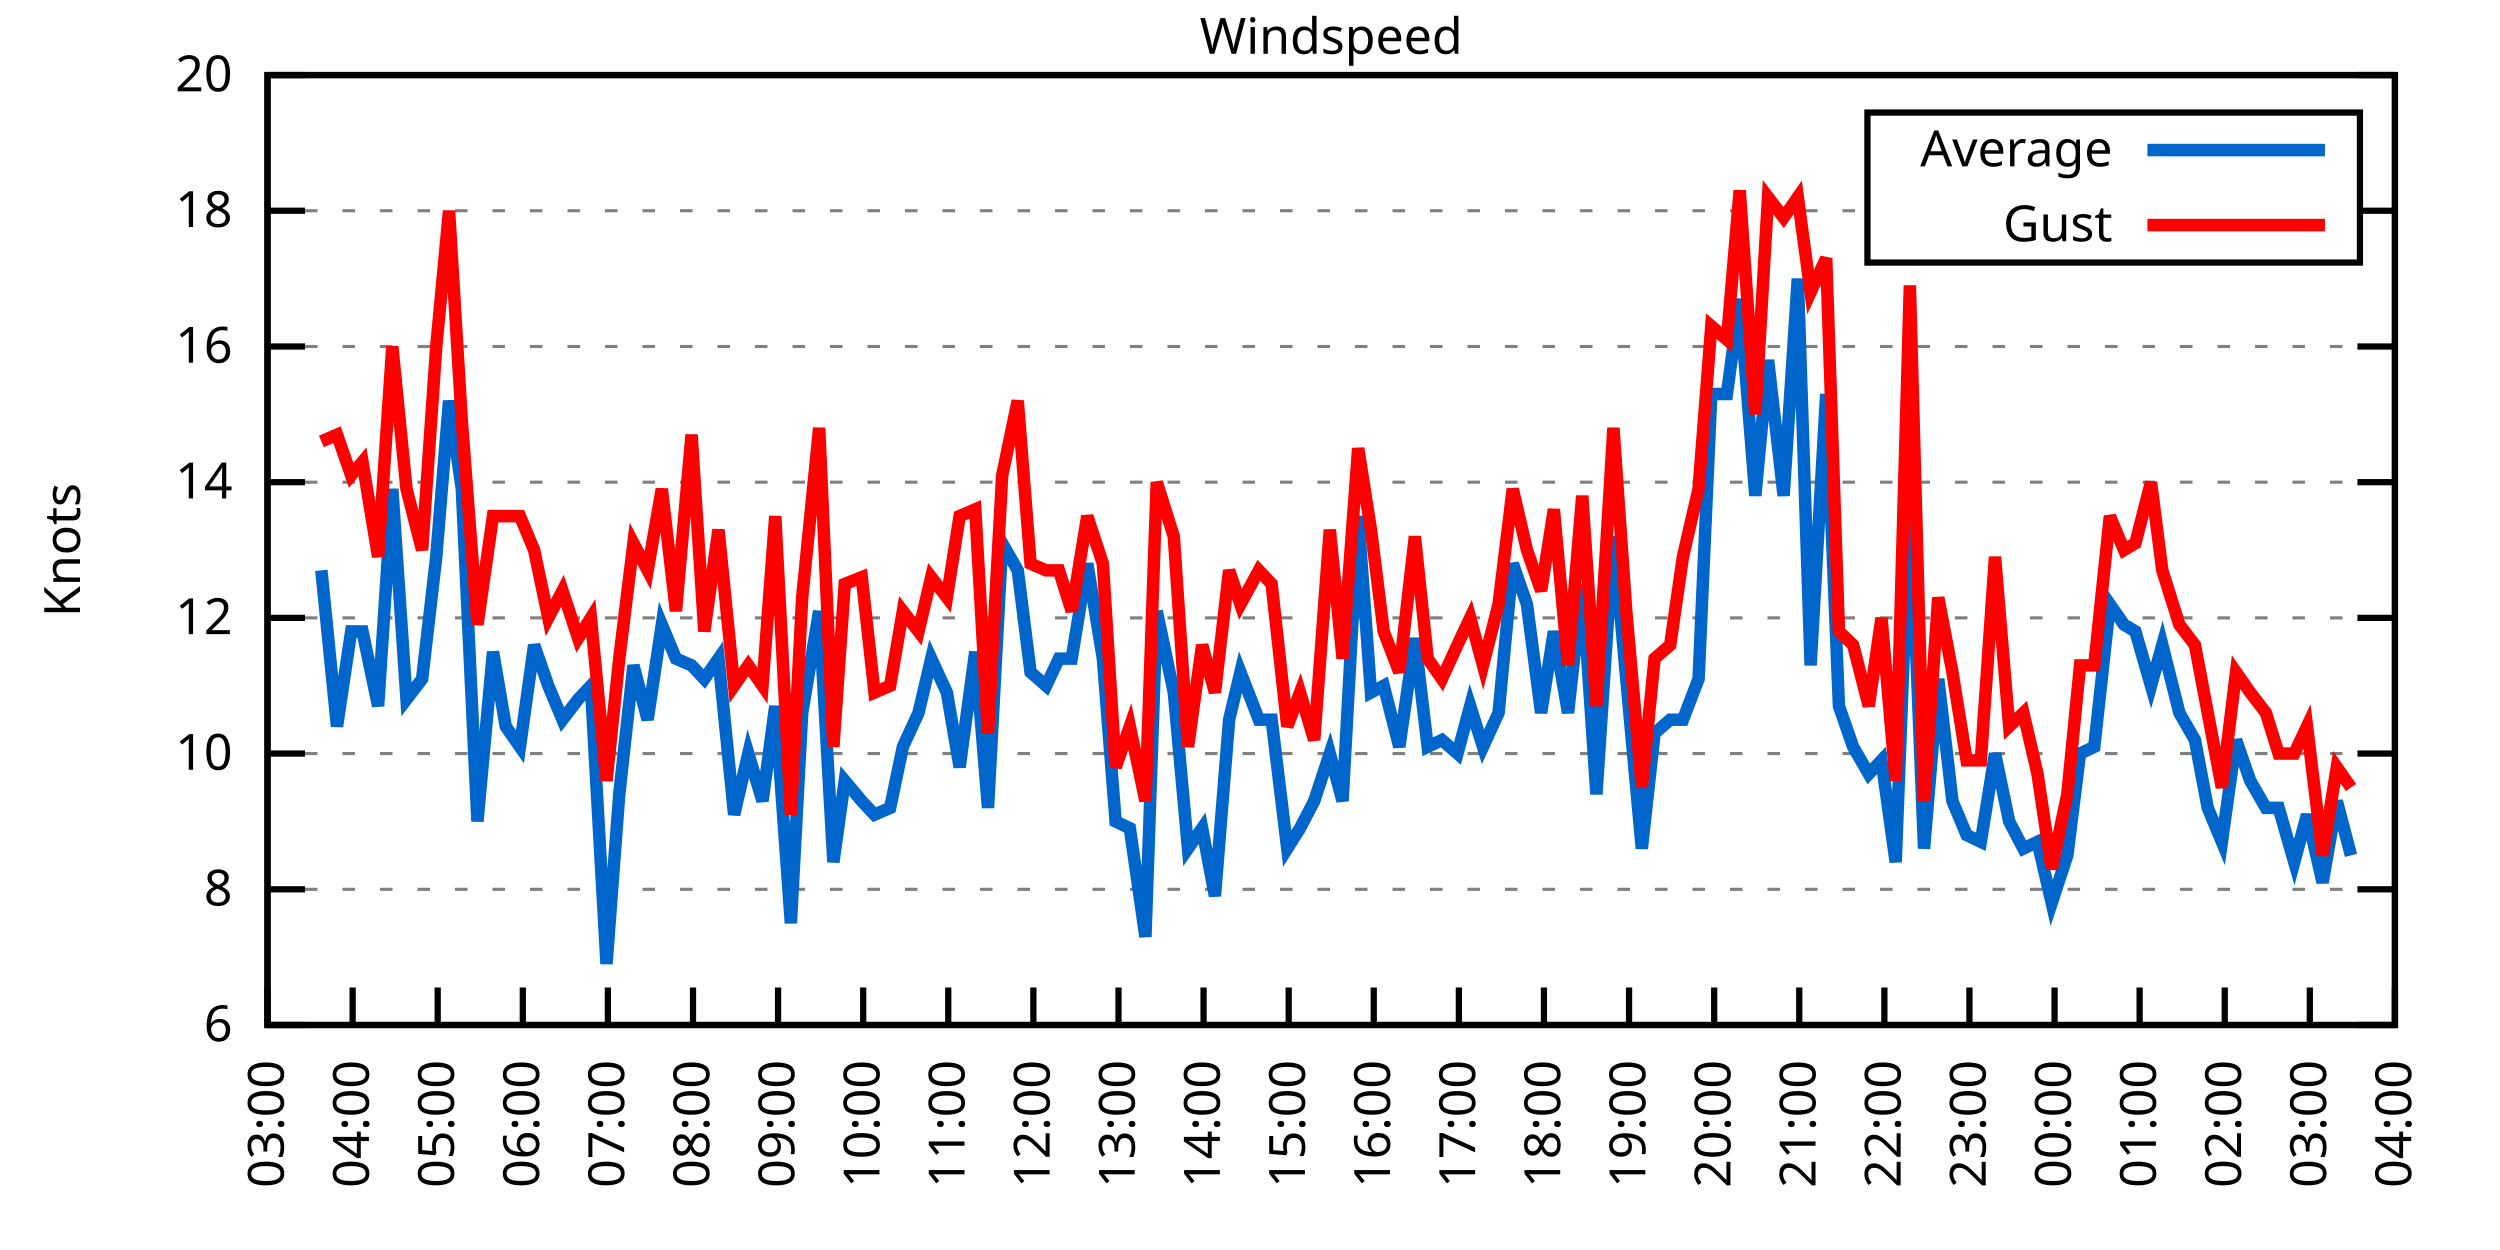
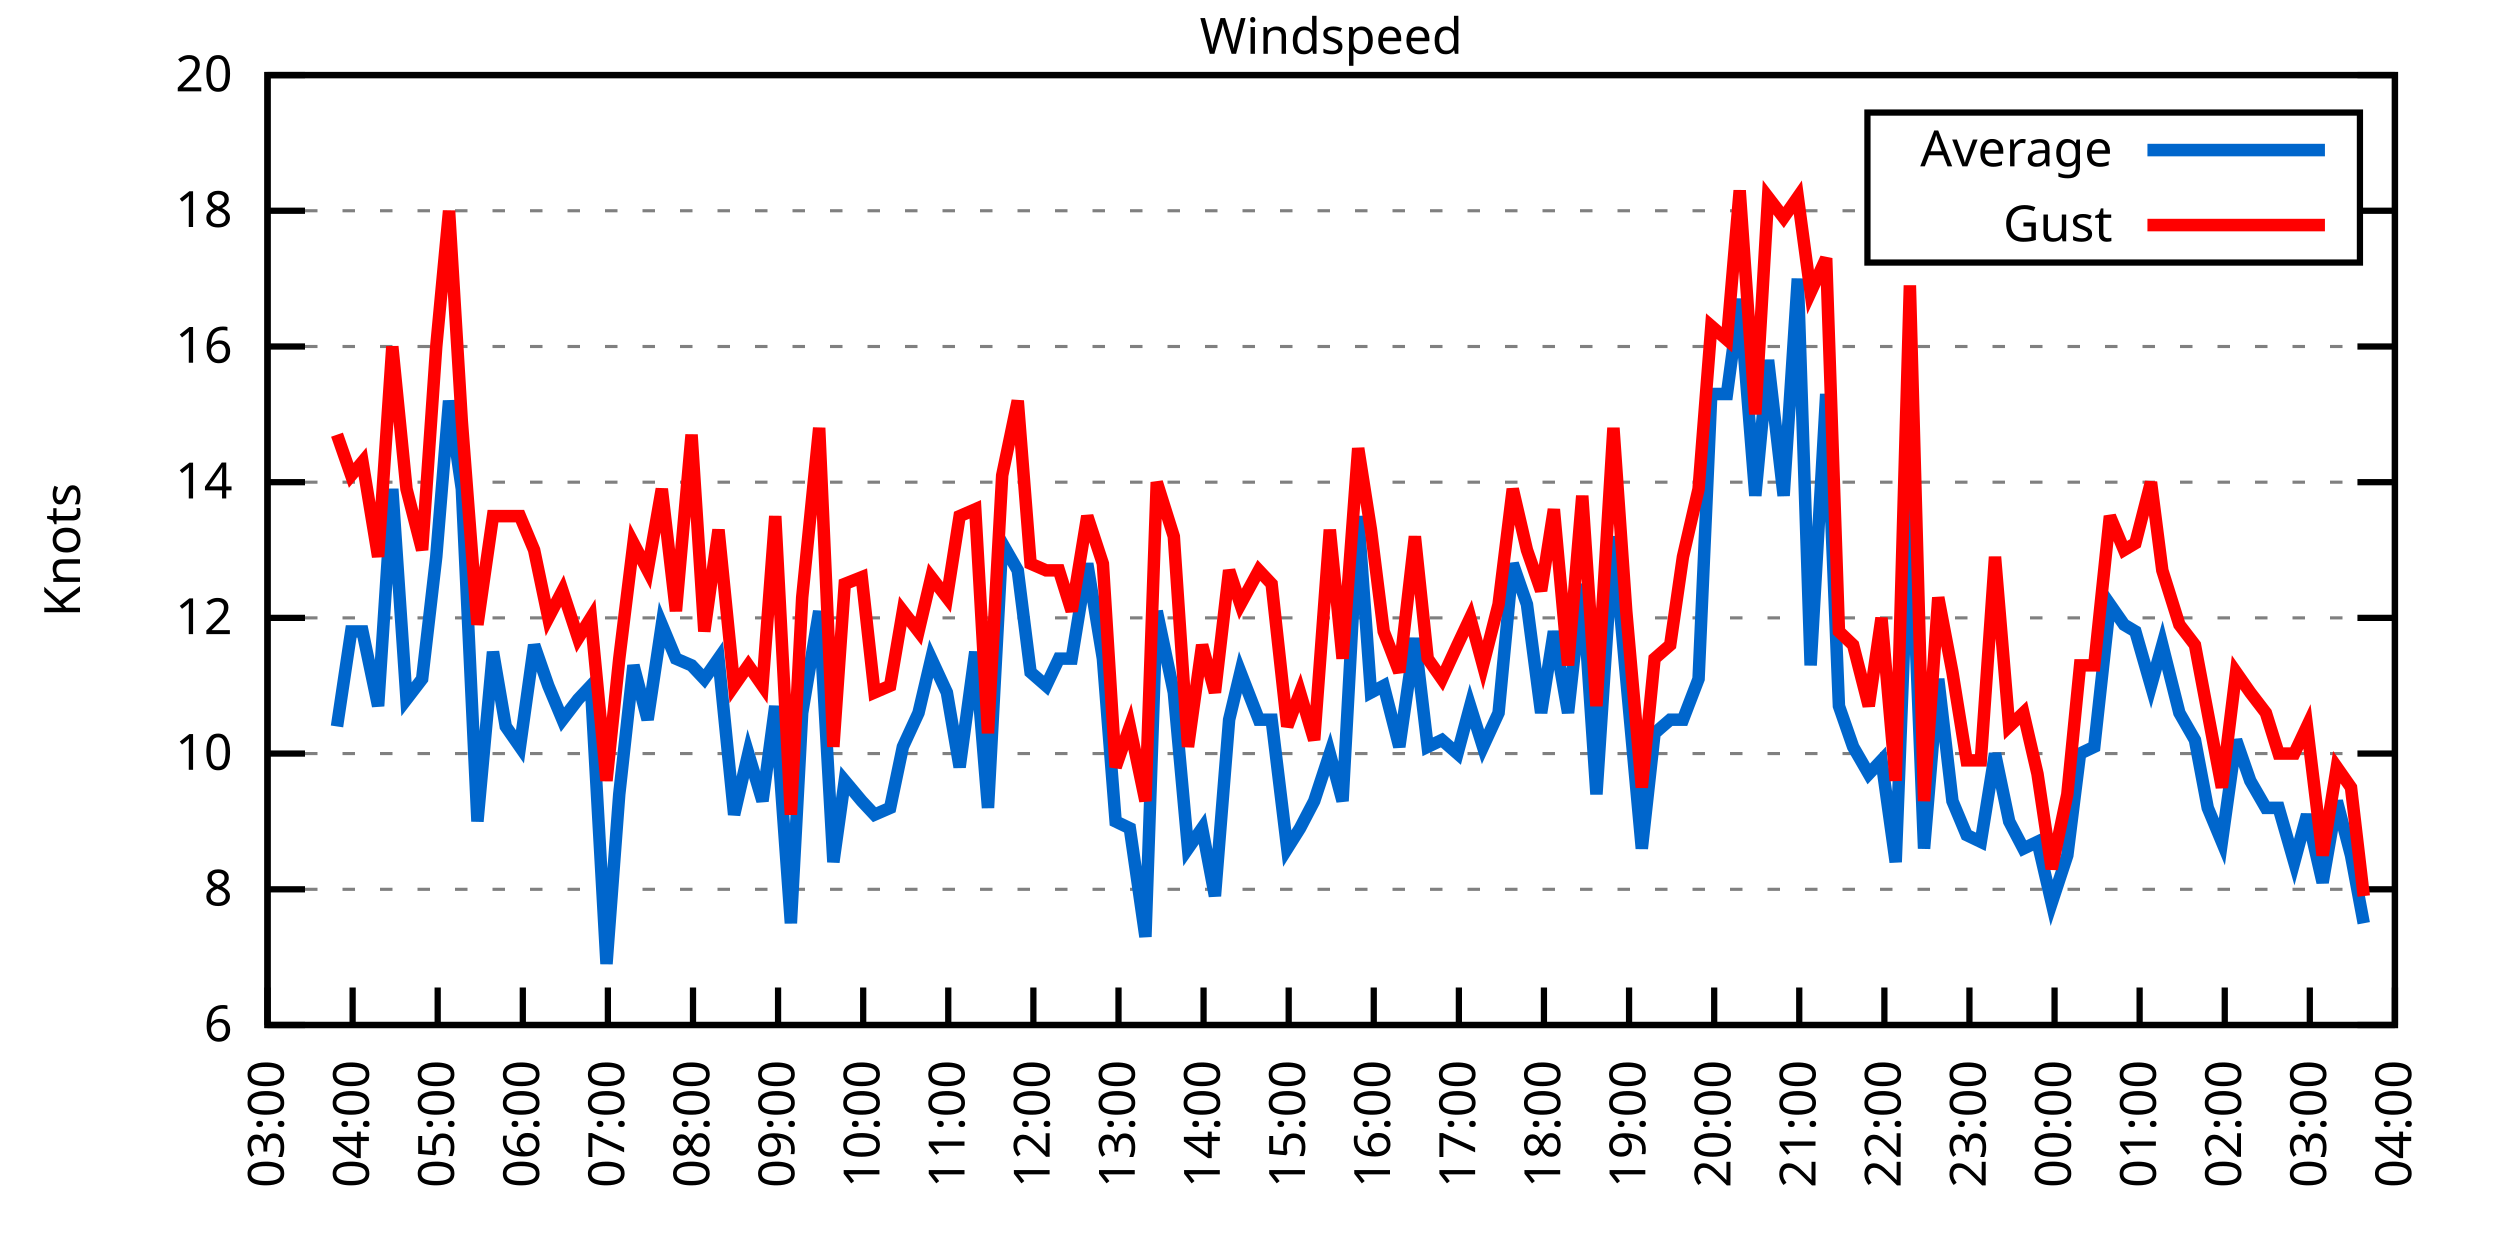
<svg xmlns="http://www.w3.org/2000/svg" xmlns:xlink="http://www.w3.org/1999/xlink" width="400" height="200" viewBox="0 0 400 200">
  <g id="gnuplot_canvas">
    <rect x="0" y="0" width="400" height="200" fill="none" />
    <defs>
      <circle id="gpDot" r="0.5" stroke-width="0.5" stroke="currentColor" />
      <path id="gpPt0" stroke-width="0.333" stroke="currentColor" d="M-1,0 h2 M0,-1 v2" />
      <path id="gpPt1" stroke-width="0.333" stroke="currentColor" d="M-1,-1 L1,1 M1,-1 L-1,1" />
      <path id="gpPt2" stroke-width="0.333" stroke="currentColor" d="M-1,0 L1,0 M0,-1 L0,1 M-1,-1 L1,1 M-1,1 L1,-1" />
      <rect id="gpPt3" stroke-width="0.333" stroke="currentColor" x="-1" y="-1" width="2" height="2" />
      <rect id="gpPt4" stroke-width="0.333" stroke="currentColor" fill="currentColor" x="-1" y="-1" width="2" height="2" />
      <circle id="gpPt5" stroke-width="0.333" stroke="currentColor" cx="0" cy="0" r="1" />
      <use xlink:href="#gpPt5" id="gpPt6" fill="currentColor" stroke="none" />
      <path id="gpPt7" stroke-width="0.333" stroke="currentColor" d="M0,-1.33 L-1.33,0.67 L1.33,0.67 z" />
      <use xlink:href="#gpPt7" id="gpPt8" fill="currentColor" stroke="none" />
      <use xlink:href="#gpPt7" id="gpPt9" stroke="currentColor" transform="rotate(180)" />
      <use xlink:href="#gpPt9" id="gpPt10" fill="currentColor" stroke="none" />
      <use xlink:href="#gpPt3" id="gpPt11" stroke="currentColor" transform="rotate(45)" />
      <use xlink:href="#gpPt11" id="gpPt12" fill="currentColor" stroke="none" />
      <path id="gpPt13" stroke-width="0.333" stroke="currentColor" d="M0,1.330 L1.265,0.411 L0.782,-1.067 L-0.782,-1.076 L-1.265,0.411 z" />
      <use xlink:href="#gpPt13" id="gpPt14" fill="currentColor" stroke="none" />
      <filter id="textbox" filterUnits="objectBoundingBox" x="0" y="0" height="1" width="1">
        <feFlood flood-color="white" flood-opacity="1" result="bgnd" />
        <feComposite in="SourceGraphic" in2="bgnd" operator="atop" />
      </filter>
      <filter id="greybox" filterUnits="objectBoundingBox" x="0" y="0" height="1" width="1">
        <feFlood flood-color="lightgrey" flood-opacity="1" result="grey" />
        <feComposite in="SourceGraphic" in2="grey" operator="atop" />
      </filter>
    </defs>
    <g fill="none" color="white" stroke="currentColor" stroke-width="1.00" stroke-linecap="butt" stroke-linejoin="miter">
</g>
    <g fill="none" color="black" stroke="currentColor" stroke-width="1.00" stroke-linecap="butt" stroke-linejoin="miter">
      <g stroke="none" shape-rendering="crispEdges">
        <polygon fill="rgb(255, 255, 255)" points="42.80,164.00 383.18,164.00 383.18,12.02 42.80,12.02 " />
      </g>
    </g>
    <g fill="none" color="black" stroke="currentColor" stroke-width="1.00" stroke-linecap="butt" stroke-linejoin="miter">
</g>
    <g fill="none" color="black" stroke="black" stroke-width="0.50" stroke-linecap="butt" stroke-linejoin="miter">
</g>
    <g fill="none" color="gray" stroke="currentColor" stroke-width="0.50" stroke-linecap="butt" stroke-linejoin="miter">
      <path stroke="gray" stroke-dasharray="2,4" class="gridline" d="M42.80,164.00 L383.19,164.00  " />
    </g>
    <g fill="none" color="gray" stroke="gray" stroke-width="1.00" stroke-linecap="butt" stroke-linejoin="miter">
</g>
    <g fill="none" color="black" stroke="currentColor" stroke-width="1.00" stroke-linecap="butt" stroke-linejoin="miter">
      <path stroke="black" d="M42.80,164.00 L48.80,164.00 M383.19,164.00 L377.19,164.00  " />
      <g transform="translate(37.20,166.60)" stroke="none" fill="black" font-family="Sans" font-size="8.00" text-anchor="end">
        <text>
          <tspan font-family="Sans"> 6</tspan>
        </text>
      </g>
    </g>
    <g fill="none" color="black" stroke="currentColor" stroke-width="1.00" stroke-linecap="butt" stroke-linejoin="miter">
</g>
    <g fill="none" color="black" stroke="black" stroke-width="0.50" stroke-linecap="butt" stroke-linejoin="miter">
</g>
    <g fill="none" color="gray" stroke="currentColor" stroke-width="0.50" stroke-linecap="butt" stroke-linejoin="miter">
      <path stroke="gray" stroke-dasharray="2,4" class="gridline" d="M42.80,142.29 L383.19,142.29  " />
    </g>
    <g fill="none" color="gray" stroke="gray" stroke-width="1.00" stroke-linecap="butt" stroke-linejoin="miter">
</g>
    <g fill="none" color="black" stroke="currentColor" stroke-width="1.00" stroke-linecap="butt" stroke-linejoin="miter">
      <path stroke="black" d="M42.80,142.29 L48.80,142.29 M383.19,142.29 L377.19,142.29  " />
      <g transform="translate(37.20,144.89)" stroke="none" fill="black" font-family="Sans" font-size="8.00" text-anchor="end">
        <text>
          <tspan font-family="Sans"> 8</tspan>
        </text>
      </g>
    </g>
    <g fill="none" color="black" stroke="currentColor" stroke-width="1.00" stroke-linecap="butt" stroke-linejoin="miter">
</g>
    <g fill="none" color="black" stroke="black" stroke-width="0.50" stroke-linecap="butt" stroke-linejoin="miter">
</g>
    <g fill="none" color="gray" stroke="currentColor" stroke-width="0.50" stroke-linecap="butt" stroke-linejoin="miter">
      <path stroke="gray" stroke-dasharray="2,4" class="gridline" d="M42.80,120.57 L383.19,120.57  " />
    </g>
    <g fill="none" color="gray" stroke="gray" stroke-width="1.00" stroke-linecap="butt" stroke-linejoin="miter">
</g>
    <g fill="none" color="black" stroke="currentColor" stroke-width="1.00" stroke-linecap="butt" stroke-linejoin="miter">
      <path stroke="black" d="M42.80,120.57 L48.80,120.57 M383.19,120.57 L377.19,120.57  " />
      <g transform="translate(37.20,123.17)" stroke="none" fill="black" font-family="Sans" font-size="8.00" text-anchor="end">
        <text>
          <tspan font-family="Sans"> 10</tspan>
        </text>
      </g>
    </g>
    <g fill="none" color="black" stroke="currentColor" stroke-width="1.00" stroke-linecap="butt" stroke-linejoin="miter">
</g>
    <g fill="none" color="black" stroke="black" stroke-width="0.50" stroke-linecap="butt" stroke-linejoin="miter">
</g>
    <g fill="none" color="gray" stroke="currentColor" stroke-width="0.50" stroke-linecap="butt" stroke-linejoin="miter">
      <path stroke="gray" stroke-dasharray="2,4" class="gridline" d="M42.80,98.86 L383.19,98.86  " />
    </g>
    <g fill="none" color="gray" stroke="gray" stroke-width="1.00" stroke-linecap="butt" stroke-linejoin="miter">
</g>
    <g fill="none" color="black" stroke="currentColor" stroke-width="1.00" stroke-linecap="butt" stroke-linejoin="miter">
      <path stroke="black" d="M42.80,98.86 L48.80,98.86 M383.19,98.86 L377.19,98.86  " />
      <g transform="translate(37.20,101.46)" stroke="none" fill="black" font-family="Sans" font-size="8.00" text-anchor="end">
        <text>
          <tspan font-family="Sans"> 12</tspan>
        </text>
      </g>
    </g>
    <g fill="none" color="black" stroke="currentColor" stroke-width="1.00" stroke-linecap="butt" stroke-linejoin="miter">
</g>
    <g fill="none" color="black" stroke="black" stroke-width="0.50" stroke-linecap="butt" stroke-linejoin="miter">
</g>
    <g fill="none" color="gray" stroke="currentColor" stroke-width="0.50" stroke-linecap="butt" stroke-linejoin="miter">
      <path stroke="gray" stroke-dasharray="2,4" class="gridline" d="M42.80,77.15 L383.19,77.15  " />
    </g>
    <g fill="none" color="gray" stroke="gray" stroke-width="1.00" stroke-linecap="butt" stroke-linejoin="miter">
</g>
    <g fill="none" color="black" stroke="currentColor" stroke-width="1.00" stroke-linecap="butt" stroke-linejoin="miter">
      <path stroke="black" d="M42.80,77.15 L48.80,77.15 M383.19,77.15 L377.19,77.15  " />
      <g transform="translate(37.20,79.75)" stroke="none" fill="black" font-family="Sans" font-size="8.00" text-anchor="end">
        <text>
          <tspan font-family="Sans"> 14</tspan>
        </text>
      </g>
    </g>
    <g fill="none" color="black" stroke="currentColor" stroke-width="1.00" stroke-linecap="butt" stroke-linejoin="miter">
</g>
    <g fill="none" color="black" stroke="black" stroke-width="0.50" stroke-linecap="butt" stroke-linejoin="miter">
</g>
    <g fill="none" color="gray" stroke="currentColor" stroke-width="0.50" stroke-linecap="butt" stroke-linejoin="miter">
      <path stroke="gray" stroke-dasharray="2,4" class="gridline" d="M42.80,55.44 L383.19,55.44  " />
    </g>
    <g fill="none" color="gray" stroke="gray" stroke-width="1.00" stroke-linecap="butt" stroke-linejoin="miter">
</g>
    <g fill="none" color="black" stroke="currentColor" stroke-width="1.00" stroke-linecap="butt" stroke-linejoin="miter">
      <path stroke="black" d="M42.80,55.44 L48.80,55.44 M383.19,55.44 L377.19,55.44  " />
      <g transform="translate(37.20,58.04)" stroke="none" fill="black" font-family="Sans" font-size="8.00" text-anchor="end">
        <text>
          <tspan font-family="Sans"> 16</tspan>
        </text>
      </g>
    </g>
    <g fill="none" color="black" stroke="currentColor" stroke-width="1.00" stroke-linecap="butt" stroke-linejoin="miter">
</g>
    <g fill="none" color="black" stroke="black" stroke-width="0.50" stroke-linecap="butt" stroke-linejoin="miter">
</g>
    <g fill="none" color="gray" stroke="currentColor" stroke-width="0.50" stroke-linecap="butt" stroke-linejoin="miter">
      <path stroke="gray" stroke-dasharray="2,4" class="gridline" d="M42.80,33.72 L298.79,33.72 M377.59,33.72 L383.19,33.72  " />
    </g>
    <g fill="none" color="gray" stroke="gray" stroke-width="1.00" stroke-linecap="butt" stroke-linejoin="miter">
</g>
    <g fill="none" color="black" stroke="currentColor" stroke-width="1.00" stroke-linecap="butt" stroke-linejoin="miter">
      <path stroke="black" d="M42.80,33.72 L48.80,33.72 M383.19,33.72 L377.19,33.72  " />
      <g transform="translate(37.20,36.32)" stroke="none" fill="black" font-family="Sans" font-size="8.00" text-anchor="end">
        <text>
          <tspan font-family="Sans"> 18</tspan>
        </text>
      </g>
    </g>
    <g fill="none" color="black" stroke="currentColor" stroke-width="1.00" stroke-linecap="butt" stroke-linejoin="miter">
</g>
    <g fill="none" color="black" stroke="black" stroke-width="0.50" stroke-linecap="butt" stroke-linejoin="miter">
</g>
    <g fill="none" color="gray" stroke="currentColor" stroke-width="0.50" stroke-linecap="butt" stroke-linejoin="miter">
      <path stroke="gray" stroke-dasharray="2,4" class="gridline" d="M42.80,12.01 L383.19,12.01  " />
    </g>
    <g fill="none" color="gray" stroke="gray" stroke-width="1.00" stroke-linecap="butt" stroke-linejoin="miter">
</g>
    <g fill="none" color="black" stroke="currentColor" stroke-width="1.00" stroke-linecap="butt" stroke-linejoin="miter">
      <path stroke="black" d="M42.80,12.01 L48.80,12.01 M383.19,12.01 L377.19,12.01  " />
      <g transform="translate(37.20,14.61)" stroke="none" fill="black" font-family="Sans" font-size="8.00" text-anchor="end">
        <text>
          <tspan font-family="Sans"> 20</tspan>
        </text>
      </g>
    </g>
    <g fill="none" color="black" stroke="currentColor" stroke-width="1.00" stroke-linecap="butt" stroke-linejoin="miter">
      <path stroke="black" d="M42.80,164.00 L42.80,158.00  " />
      <g transform="translate(45.40,169.60) rotate(270.00)" stroke="none" fill="black" font-family="Sans" font-size="8.00" text-anchor="end">
        <text>
          <tspan font-family="Sans">03:00</tspan>
        </text>
      </g>
    </g>
    <g fill="none" color="black" stroke="currentColor" stroke-width="1.00" stroke-linecap="butt" stroke-linejoin="miter">
      <path stroke="black" d="M56.42,164.00 L56.42,158.00  " />
      <g transform="translate(59.02,169.60) rotate(270.00)" stroke="none" fill="black" font-family="Sans" font-size="8.00" text-anchor="end">
        <text>
          <tspan font-family="Sans">04:00</tspan>
        </text>
      </g>
    </g>
    <g fill="none" color="black" stroke="currentColor" stroke-width="1.00" stroke-linecap="butt" stroke-linejoin="miter">
      <path stroke="black" d="M70.03,164.00 L70.03,158.00  " />
      <g transform="translate(72.63,169.60) rotate(270.00)" stroke="none" fill="black" font-family="Sans" font-size="8.00" text-anchor="end">
        <text>
          <tspan font-family="Sans">05:00</tspan>
        </text>
      </g>
    </g>
    <g fill="none" color="black" stroke="currentColor" stroke-width="1.00" stroke-linecap="butt" stroke-linejoin="miter">
      <path stroke="black" d="M83.65,164.00 L83.65,158.00  " />
      <g transform="translate(86.25,169.60) rotate(270.00)" stroke="none" fill="black" font-family="Sans" font-size="8.00" text-anchor="end">
        <text>
          <tspan font-family="Sans">06:00</tspan>
        </text>
      </g>
    </g>
    <g fill="none" color="black" stroke="currentColor" stroke-width="1.00" stroke-linecap="butt" stroke-linejoin="miter">
      <path stroke="black" d="M97.26,164.00 L97.26,158.00  " />
      <g transform="translate(99.86,169.60) rotate(270.00)" stroke="none" fill="black" font-family="Sans" font-size="8.00" text-anchor="end">
        <text>
          <tspan font-family="Sans">07:00</tspan>
        </text>
      </g>
    </g>
    <g fill="none" color="black" stroke="currentColor" stroke-width="1.00" stroke-linecap="butt" stroke-linejoin="miter">
      <path stroke="black" d="M110.88,164.00 L110.88,158.00  " />
      <g transform="translate(113.48,169.60) rotate(270.00)" stroke="none" fill="black" font-family="Sans" font-size="8.00" text-anchor="end">
        <text>
          <tspan font-family="Sans">08:00</tspan>
        </text>
      </g>
    </g>
    <g fill="none" color="black" stroke="currentColor" stroke-width="1.00" stroke-linecap="butt" stroke-linejoin="miter">
      <path stroke="black" d="M124.49,164.00 L124.49,158.00  " />
      <g transform="translate(127.09,169.60) rotate(270.00)" stroke="none" fill="black" font-family="Sans" font-size="8.00" text-anchor="end">
        <text>
          <tspan font-family="Sans">09:00</tspan>
        </text>
      </g>
    </g>
    <g fill="none" color="black" stroke="currentColor" stroke-width="1.00" stroke-linecap="butt" stroke-linejoin="miter">
      <path stroke="black" d="M138.11,164.00 L138.11,158.00  " />
      <g transform="translate(140.71,169.60) rotate(270.00)" stroke="none" fill="black" font-family="Sans" font-size="8.00" text-anchor="end">
        <text>
          <tspan font-family="Sans">10:00</tspan>
        </text>
      </g>
    </g>
    <g fill="none" color="black" stroke="currentColor" stroke-width="1.00" stroke-linecap="butt" stroke-linejoin="miter">
      <path stroke="black" d="M151.72,164.00 L151.72,158.00  " />
      <g transform="translate(154.32,169.60) rotate(270.00)" stroke="none" fill="black" font-family="Sans" font-size="8.00" text-anchor="end">
        <text>
          <tspan font-family="Sans">11:00</tspan>
        </text>
      </g>
    </g>
    <g fill="none" color="black" stroke="currentColor" stroke-width="1.00" stroke-linecap="butt" stroke-linejoin="miter">
      <path stroke="black" d="M165.34,164.00 L165.34,158.00  " />
      <g transform="translate(167.94,169.60) rotate(270.00)" stroke="none" fill="black" font-family="Sans" font-size="8.00" text-anchor="end">
        <text>
          <tspan font-family="Sans">12:00</tspan>
        </text>
      </g>
    </g>
    <g fill="none" color="black" stroke="currentColor" stroke-width="1.00" stroke-linecap="butt" stroke-linejoin="miter">
      <path stroke="black" d="M178.96,164.00 L178.96,158.00  " />
      <g transform="translate(181.56,169.60) rotate(270.00)" stroke="none" fill="black" font-family="Sans" font-size="8.00" text-anchor="end">
        <text>
          <tspan font-family="Sans">13:00</tspan>
        </text>
      </g>
    </g>
    <g fill="none" color="black" stroke="currentColor" stroke-width="1.00" stroke-linecap="butt" stroke-linejoin="miter">
      <path stroke="black" d="M192.57,164.00 L192.57,158.00  " />
      <g transform="translate(195.17,169.60) rotate(270.00)" stroke="none" fill="black" font-family="Sans" font-size="8.00" text-anchor="end">
        <text>
          <tspan font-family="Sans">14:00</tspan>
        </text>
      </g>
    </g>
    <g fill="none" color="black" stroke="currentColor" stroke-width="1.00" stroke-linecap="butt" stroke-linejoin="miter">
      <path stroke="black" d="M206.19,164.00 L206.19,158.00  " />
      <g transform="translate(208.79,169.60) rotate(270.00)" stroke="none" fill="black" font-family="Sans" font-size="8.00" text-anchor="end">
        <text>
          <tspan font-family="Sans">15:00</tspan>
        </text>
      </g>
    </g>
    <g fill="none" color="black" stroke="currentColor" stroke-width="1.00" stroke-linecap="butt" stroke-linejoin="miter">
      <path stroke="black" d="M219.80,164.00 L219.80,158.00  " />
      <g transform="translate(222.40,169.60) rotate(270.00)" stroke="none" fill="black" font-family="Sans" font-size="8.00" text-anchor="end">
        <text>
          <tspan font-family="Sans">16:00</tspan>
        </text>
      </g>
    </g>
    <g fill="none" color="black" stroke="currentColor" stroke-width="1.00" stroke-linecap="butt" stroke-linejoin="miter">
      <path stroke="black" d="M233.42,164.00 L233.42,158.00  " />
      <g transform="translate(236.02,169.60) rotate(270.00)" stroke="none" fill="black" font-family="Sans" font-size="8.00" text-anchor="end">
        <text>
          <tspan font-family="Sans">17:00</tspan>
        </text>
      </g>
    </g>
    <g fill="none" color="black" stroke="currentColor" stroke-width="1.00" stroke-linecap="butt" stroke-linejoin="miter">
      <path stroke="black" d="M247.03,164.00 L247.03,158.00  " />
      <g transform="translate(249.63,169.60) rotate(270.00)" stroke="none" fill="black" font-family="Sans" font-size="8.00" text-anchor="end">
        <text>
          <tspan font-family="Sans">18:00</tspan>
        </text>
      </g>
    </g>
    <g fill="none" color="black" stroke="currentColor" stroke-width="1.00" stroke-linecap="butt" stroke-linejoin="miter">
      <path stroke="black" d="M260.65,164.00 L260.65,158.00  " />
      <g transform="translate(263.25,169.60) rotate(270.00)" stroke="none" fill="black" font-family="Sans" font-size="8.00" text-anchor="end">
        <text>
          <tspan font-family="Sans">19:00</tspan>
        </text>
      </g>
    </g>
    <g fill="none" color="black" stroke="currentColor" stroke-width="1.00" stroke-linecap="butt" stroke-linejoin="miter">
      <path stroke="black" d="M274.27,164.00 L274.27,158.00  " />
      <g transform="translate(276.87,169.60) rotate(270.00)" stroke="none" fill="black" font-family="Sans" font-size="8.00" text-anchor="end">
        <text>
          <tspan font-family="Sans">20:00</tspan>
        </text>
      </g>
    </g>
    <g fill="none" color="black" stroke="currentColor" stroke-width="1.00" stroke-linecap="butt" stroke-linejoin="miter">
      <path stroke="black" d="M287.88,164.00 L287.88,158.00  " />
      <g transform="translate(290.48,169.60) rotate(270.00)" stroke="none" fill="black" font-family="Sans" font-size="8.00" text-anchor="end">
        <text>
          <tspan font-family="Sans">21:00</tspan>
        </text>
      </g>
    </g>
    <g fill="none" color="black" stroke="currentColor" stroke-width="1.00" stroke-linecap="butt" stroke-linejoin="miter">
      <path stroke="black" d="M301.50,164.00 L301.50,158.00  " />
      <g transform="translate(304.10,169.60) rotate(270.00)" stroke="none" fill="black" font-family="Sans" font-size="8.00" text-anchor="end">
        <text>
          <tspan font-family="Sans">22:00</tspan>
        </text>
      </g>
    </g>
    <g fill="none" color="black" stroke="currentColor" stroke-width="1.00" stroke-linecap="butt" stroke-linejoin="miter">
      <path stroke="black" d="M315.11,164.00 L315.11,158.00  " />
      <g transform="translate(317.71,169.60) rotate(270.00)" stroke="none" fill="black" font-family="Sans" font-size="8.00" text-anchor="end">
        <text>
          <tspan font-family="Sans">23:00</tspan>
        </text>
      </g>
    </g>
    <g fill="none" color="black" stroke="currentColor" stroke-width="1.00" stroke-linecap="butt" stroke-linejoin="miter">
      <path stroke="black" d="M328.73,164.00 L328.73,158.00  " />
      <g transform="translate(331.33,169.60) rotate(270.00)" stroke="none" fill="black" font-family="Sans" font-size="8.00" text-anchor="end">
        <text>
          <tspan font-family="Sans">00:00</tspan>
        </text>
      </g>
    </g>
    <g fill="none" color="black" stroke="currentColor" stroke-width="1.00" stroke-linecap="butt" stroke-linejoin="miter">
      <path stroke="black" d="M342.34,164.00 L342.34,158.00  " />
      <g transform="translate(344.94,169.60) rotate(270.00)" stroke="none" fill="black" font-family="Sans" font-size="8.00" text-anchor="end">
        <text>
          <tspan font-family="Sans">01:00</tspan>
        </text>
      </g>
    </g>
    <g fill="none" color="black" stroke="currentColor" stroke-width="1.00" stroke-linecap="butt" stroke-linejoin="miter">
      <path stroke="black" d="M355.96,164.00 L355.96,158.00  " />
      <g transform="translate(358.56,169.60) rotate(270.00)" stroke="none" fill="black" font-family="Sans" font-size="8.00" text-anchor="end">
        <text>
          <tspan font-family="Sans">02:00</tspan>
        </text>
      </g>
    </g>
    <g fill="none" color="black" stroke="currentColor" stroke-width="1.00" stroke-linecap="butt" stroke-linejoin="miter">
      <path stroke="black" d="M369.57,164.00 L369.57,158.00  " />
      <g transform="translate(372.17,169.60) rotate(270.00)" stroke="none" fill="black" font-family="Sans" font-size="8.00" text-anchor="end">
        <text>
          <tspan font-family="Sans">03:00</tspan>
        </text>
      </g>
    </g>
    <g fill="none" color="black" stroke="currentColor" stroke-width="1.00" stroke-linecap="butt" stroke-linejoin="miter">
      <path stroke="black" d="M383.19,164.00 L383.19,158.00  " />
      <g transform="translate(385.79,169.60) rotate(270.00)" stroke="none" fill="black" font-family="Sans" font-size="8.00" text-anchor="end">
        <text>
          <tspan font-family="Sans">04:00</tspan>
        </text>
      </g>
    </g>
    <g fill="none" color="black" stroke="currentColor" stroke-width="1.00" stroke-linecap="butt" stroke-linejoin="miter">
</g>
    <g fill="none" color="black" stroke="currentColor" stroke-width="1.00" stroke-linecap="butt" stroke-linejoin="miter">
      <path stroke="black" d="M42.80,12.01 L42.80,164.00 L383.19,164.00 L383.19,12.01 L42.80,12.01 Z  " />
    </g>
    <g fill="none" color="black" stroke="currentColor" stroke-width="1.00" stroke-linecap="butt" stroke-linejoin="miter">
</g>
    <g fill="none" color="black" stroke="currentColor" stroke-width="1.00" stroke-linecap="butt" stroke-linejoin="miter">
      <path stroke="black" d="M298.79,42.01 L298.79,18.01 L377.59,18.01 L377.59,42.01 L298.79,42.01 Z  " />
    </g>
    <g id="Windspeed_plot_1">
      <g fill="none" color="white" stroke="black" stroke-width="2.00" stroke-linecap="butt" stroke-linejoin="miter">
</g>
      <g fill="none" color="black" stroke="currentColor" stroke-width="2.00" stroke-linecap="butt" stroke-linejoin="miter">
        <g transform="translate(337.99,26.61)" stroke="none" fill="black" font-family="Sans" font-size="8.00" text-anchor="end">
          <text>
            <tspan font-family="Sans">Average</tspan>
          </text>
        </g>
      </g>
      <g fill="none" color="black" stroke="currentColor" stroke-width="2.00" stroke-linecap="butt" stroke-linejoin="miter">
-         <path stroke="rgb(  0, 102, 204)" d="M343.59,24.01 L371.99,24.01 M51.42,91.26 L53.92,116.23 L56.19,101.03 L58.00,101.03 L60.50,112.97 L62.77,78.23   L65.04,111.89 L67.54,108.63 L69.80,89.09 L71.85,64.12 L73.89,78.23 L76.39,131.43 L78.88,104.29 L80.92,116.23   L83.19,119.49 L85.46,103.20 L87.73,109.72 L90.00,115.15 L92.50,111.89 L94.54,109.72 L97.04,154.23 L99.08,127.09   L101.35,106.46 L103.62,115.15 L105.89,99.95 L108.15,105.38 L110.65,106.46 L112.69,108.63 L114.96,105.38 L117.46,130.35   L119.73,120.57 L122.00,128.17 L124.04,112.97 L126.54,147.72 L128.35,114.06 L131.07,97.78 L133.34,137.94 L135.16,124.92   L137.88,128.17 L139.92,130.35 L142.42,129.26 L144.46,119.49 L146.96,114.06 L149.00,105.38 L151.50,110.80 L153.54,122.75   L156.04,104.29 L158.08,129.26 L160.35,86.92 L162.84,91.26 L164.89,107.55 L167.38,109.72 L169.43,105.38 L171.47,105.38   L173.96,90.18 L176.46,105.38 L178.50,131.43 L180.77,132.52 L183.27,149.89 L185.08,97.78 L187.81,110.80 L190.08,135.77   L192.34,132.52 L194.39,143.37 L196.66,115.15 L198.47,107.55 L201.42,115.15 L203.46,115.15 L205.96,135.77 L208.00,132.52   L210.27,128.17 L212.77,120.57 L214.81,128.17 L217.31,82.58 L219.35,110.80 L221.39,109.72 L223.89,119.49 L226.38,102.12   L228.43,119.49 L230.70,118.40 L233.19,120.57 L235.23,112.97 L237.28,119.49 L239.77,114.06 L242.04,90.18 L244.31,96.69   L246.58,114.06 L248.62,101.03 L250.89,114.06 L253.16,93.43 L255.43,127.09 L258.15,85.83 L260.20,108.63 L262.69,135.77   L264.73,117.32 L267.23,115.15 L269.27,115.15 L271.77,108.63 L273.81,63.04 L276.31,63.04 L278.35,47.84 L280.85,79.32   L282.89,57.61 L285.38,79.32 L287.65,44.58 L289.70,106.46 L292.19,63.04 L294.23,112.97 L296.50,119.49 L299.00,123.83   L301.04,121.66 L303.31,137.94 L305.58,79.32 L307.85,135.77 L310.12,108.63 L312.39,128.17 L314.66,133.60 L316.93,134.69   L319.20,120.57 L321.47,131.43 L323.74,135.77 L326.00,134.69 L328.27,144.46 L330.77,136.86 L332.81,120.57 L335.08,119.49   L337.58,96.69 L339.85,99.95 L341.66,101.03 L344.16,109.72 L345.97,103.20 L348.70,114.06 L351.19,118.40 L353.24,129.26   L355.50,134.69 L357.77,118.40 L360.04,124.92 L362.54,129.26 L364.58,129.26 L367.08,137.94 L369.12,130.35 L371.62,141.20   L373.89,128.17 L376.16,136.86  " />
+         <path stroke="rgb(  0, 102, 204)" d="M343.59,24.01 L371.99,24.01 M53.92,116.23 L56.19,101.03 L58.00,101.03 L60.50,112.97 L62.77,78.23 L65.04,111.89   L67.54,108.63 L69.80,89.09 L71.85,64.12 L73.89,78.23 L76.39,131.43 L78.88,104.29 L80.92,116.23 L83.19,119.49   L85.46,103.20 L87.73,109.72 L90.00,115.15 L92.50,111.89 L94.54,109.72 L97.04,154.23 L99.08,127.09 L101.35,106.46   L103.62,115.15 L105.89,99.95 L108.15,105.38 L110.65,106.46 L112.69,108.63 L114.96,105.38 L117.46,130.35 L119.73,120.57   L122.00,128.17 L124.04,112.97 L126.54,147.72 L128.35,114.06 L131.07,97.78 L133.34,137.94 L135.16,124.92 L137.88,128.17   L139.92,130.35 L142.42,129.26 L144.46,119.49 L146.96,114.06 L149.00,105.38 L151.50,110.80 L153.54,122.75 L156.04,104.29   L158.08,129.26 L160.35,86.92 L162.84,91.26 L164.89,107.55 L167.38,109.72 L169.43,105.38 L171.47,105.38 L173.96,90.18   L176.46,105.38 L178.50,131.43 L180.77,132.52 L183.27,149.89 L185.08,97.78 L187.81,110.80 L190.08,135.77 L192.34,132.52   L194.39,143.37 L196.66,115.15 L198.47,107.55 L201.42,115.15 L203.46,115.15 L205.96,135.77 L208.00,132.52 L210.27,128.17   L212.77,120.57 L214.81,128.17 L217.31,82.58 L219.35,110.80 L221.39,109.72 L223.89,119.49 L226.38,102.12 L228.43,119.49   L230.70,118.40 L233.19,120.57 L235.23,112.97 L237.28,119.49 L239.77,114.06 L242.04,90.18 L244.31,96.69 L246.58,114.06   L248.62,101.03 L250.89,114.06 L253.16,93.43 L255.43,127.09 L258.15,85.83 L260.20,108.63 L262.69,135.77 L264.73,117.32   L267.23,115.15 L269.27,115.15 L271.77,108.63 L273.81,63.04 L276.31,63.04 L278.35,47.84 L280.85,79.32 L282.89,57.61   L285.38,79.32 L287.65,44.58 L289.70,106.46 L292.19,63.04 L294.23,112.97 L296.50,119.49 L299.00,123.83 L301.04,121.66   L303.31,137.94 L305.58,79.32 L307.85,135.77 L310.12,108.63 L312.39,128.17 L314.66,133.60 L316.93,134.69 L319.20,120.57   L321.47,131.43 L323.74,135.77 L326.00,134.69 L328.27,144.46 L330.77,136.86 L332.81,120.57 L335.08,119.49 L337.58,96.69   L339.85,99.95 L341.66,101.03 L344.16,109.72 L345.97,103.20 L348.70,114.06 L351.19,118.40 L353.24,129.26 L355.50,134.69   L357.77,118.40 L360.04,124.92 L362.54,129.26 L364.58,129.26 L367.08,137.94 L369.12,130.35 L371.62,141.20 L373.89,128.17   L376.16,136.86 L378.20,147.72  " />
      </g>
    </g>
    <g id="Windspeed_plot_2">
      <g fill="none" color="black" stroke="currentColor" stroke-width="2.00" stroke-linecap="butt" stroke-linejoin="miter">
        <g transform="translate(337.99,38.61)" stroke="none" fill="black" font-family="Sans" font-size="8.00" text-anchor="end">
          <text>
            <tspan font-family="Sans">Gust</tspan>
          </text>
        </g>
      </g>
      <g fill="none" color="black" stroke="currentColor" stroke-width="2.00" stroke-linecap="butt" stroke-linejoin="miter">
-         <path stroke="rgb(255,   0,   0)" d="M343.59,36.01 L371.99,36.01 M51.42,70.63 L53.92,69.55 L56.19,76.06 L58.00,73.89 L60.50,89.09 L62.77,55.44   L65.04,78.23 L67.54,88.00 L69.80,55.44 L71.85,33.72 L73.89,67.38 L76.39,99.95 L78.88,82.58 L80.92,82.58   L83.19,82.58 L85.46,88.00 L87.73,98.86 L90.00,94.52 L92.50,102.12 L94.54,98.86 L97.04,124.92 L99.08,105.38   L101.35,86.92 L103.62,91.26 L105.89,78.23 L108.15,97.78 L110.65,69.55 L112.69,101.03 L114.96,84.75 L117.46,109.72   L119.73,106.46 L122.00,109.72 L124.04,82.58 L126.54,130.35 L128.35,95.60 L131.07,68.46 L133.34,119.49 L135.16,93.43   L137.88,92.35 L139.92,110.80 L142.42,109.72 L144.46,97.78 L146.96,101.03 L149.00,92.35 L151.50,95.60 L153.54,82.58   L156.04,81.49 L158.08,117.32 L160.35,76.06 L162.84,64.12 L164.89,90.18 L167.38,91.26 L169.43,91.26 L171.47,97.78   L173.96,82.58 L176.46,90.18 L178.50,122.75 L180.77,116.23 L183.27,128.17 L185.08,77.15 L187.81,85.83 L190.08,119.49   L192.34,103.20 L194.39,110.80 L196.66,91.26 L198.47,96.69 L201.42,91.26 L203.46,93.43 L205.96,116.23 L208.00,110.80   L210.27,118.40 L212.77,84.75 L214.81,105.38 L217.31,71.72 L219.35,84.75 L221.39,101.03 L223.89,107.55 L226.38,85.83   L228.43,105.38 L230.70,108.63 L233.19,103.20 L235.23,98.86 L237.28,106.46 L239.77,96.69 L242.04,78.23 L244.31,88.00   L246.58,94.52 L248.62,81.49 L250.89,106.46 L253.16,79.32 L255.43,112.97 L258.15,68.46 L260.20,97.78 L262.69,126.00   L264.73,105.38 L267.23,103.20 L269.27,89.09 L271.77,78.23 L273.81,52.18 L276.31,54.35 L278.35,30.47 L280.85,66.29   L282.89,31.55 L285.38,34.81 L287.65,31.55 L289.70,46.75 L292.19,41.32 L294.23,101.03 L296.50,103.20 L299.00,112.97   L301.04,98.86 L303.31,124.92 L305.58,45.66 L307.85,128.17 L310.12,95.60 L312.39,107.55 L314.66,121.66 L316.93,121.66   L319.20,89.09 L321.47,116.23 L323.74,114.06 L326.00,123.83 L328.27,139.03 L330.77,127.09 L332.81,106.46 L335.08,106.46   L337.58,82.58 L339.85,88.00 L341.66,86.92 L344.16,77.15 L345.97,91.26 L348.70,99.95 L351.19,103.20 L353.24,114.06   L355.50,126.00 L357.77,107.55 L360.04,110.80 L362.54,114.06 L364.58,120.57 L367.08,120.57 L369.12,116.23 L371.62,136.86   L373.89,122.75 L376.16,126.00  " />
+         <path stroke="rgb(255,   0,   0)" d="M343.59,36.01 L371.99,36.01 M53.92,69.55 L56.19,76.06 L58.00,73.89 L60.50,89.09 L62.77,55.44 L65.04,78.23   L67.54,88.00 L69.80,55.44 L71.85,33.72 L73.89,67.38 L76.39,99.95 L78.88,82.58 L80.92,82.58 L83.19,82.58   L85.46,88.00 L87.73,98.86 L90.00,94.52 L92.50,102.12 L94.54,98.86 L97.04,124.92 L99.08,105.38 L101.35,86.92   L103.62,91.26 L105.89,78.23 L108.15,97.78 L110.65,69.55 L112.69,101.03 L114.96,84.75 L117.46,109.72 L119.73,106.46   L122.00,109.72 L124.04,82.58 L126.54,130.35 L128.35,95.60 L131.07,68.46 L133.34,119.49 L135.16,93.43 L137.88,92.35   L139.92,110.80 L142.42,109.72 L144.46,97.78 L146.96,101.03 L149.00,92.35 L151.50,95.60 L153.54,82.58 L156.04,81.49   L158.08,117.32 L160.35,76.06 L162.84,64.12 L164.89,90.18 L167.38,91.26 L169.43,91.26 L171.47,97.78 L173.96,82.58   L176.46,90.18 L178.50,122.75 L180.77,116.23 L183.27,128.17 L185.08,77.15 L187.81,85.83 L190.08,119.49 L192.34,103.20   L194.39,110.80 L196.66,91.26 L198.47,96.69 L201.42,91.26 L203.46,93.43 L205.96,116.23 L208.00,110.80 L210.27,118.40   L212.77,84.75 L214.81,105.38 L217.31,71.72 L219.35,84.75 L221.39,101.03 L223.89,107.55 L226.38,85.83 L228.43,105.38   L230.70,108.63 L233.19,103.20 L235.23,98.86 L237.28,106.46 L239.77,96.69 L242.04,78.23 L244.31,88.00 L246.58,94.52   L248.62,81.49 L250.89,106.46 L253.16,79.32 L255.43,112.97 L258.15,68.46 L260.20,97.78 L262.69,126.00 L264.73,105.38   L267.23,103.20 L269.27,89.09 L271.77,78.23 L273.81,52.18 L276.31,54.35 L278.35,30.47 L280.85,66.29 L282.89,31.55   L285.38,34.81 L287.65,31.55 L289.70,46.75 L292.19,41.32 L294.23,101.03 L296.50,103.20 L299.00,112.97 L301.04,98.86   L303.31,124.92 L305.58,45.66 L307.85,128.17 L310.12,95.60 L312.39,107.55 L314.66,121.66 L316.93,121.66 L319.20,89.09   L321.47,116.23 L323.74,114.06 L326.00,123.83 L328.27,139.03 L330.77,127.09 L332.81,106.46 L335.08,106.46 L337.58,82.58   L339.85,88.00 L341.66,86.92 L344.16,77.15 L345.97,91.26 L348.70,99.95 L351.19,103.20 L353.24,114.06 L355.50,126.00   L357.77,107.55 L360.04,110.80 L362.54,114.06 L364.58,120.57 L367.08,120.57 L369.12,116.23 L371.62,136.86 L373.89,122.75   L376.16,126.00 L378.20,143.37  " />
      </g>
    </g>
    <g fill="none" color="black" stroke="currentColor" stroke-width="2.00" stroke-linecap="butt" stroke-linejoin="miter">
</g>
    <g fill="none" color="black" stroke="black" stroke-width="1.00" stroke-linecap="butt" stroke-linejoin="miter">
</g>
    <g fill="none" color="black" stroke="currentColor" stroke-width="1.00" stroke-linecap="butt" stroke-linejoin="miter">
      <path stroke="black" d="M42.80,12.01 L42.80,164.00 L383.19,164.00 L383.19,12.01 L42.80,12.01 Z  " />
      <g transform="translate(12.80,88.01) rotate(270.00)" stroke="none" fill="black" font-family="Sans" font-size="8.00" text-anchor="middle">
        <text>
          <tspan font-family="Sans">Knots</tspan>
        </text>
      </g>
    </g>
    <g fill="none" color="black" stroke="currentColor" stroke-width="1.00" stroke-linecap="butt" stroke-linejoin="miter">
</g>
    <g fill="none" color="black" stroke="currentColor" stroke-width="1.00" stroke-linecap="butt" stroke-linejoin="miter">
      <g transform="translate(212.99,8.61)" stroke="none" fill="black" font-family="Sans" font-size="8.00" text-anchor="middle">
        <text>
          <tspan font-family="Sans">Windspeed</tspan>
        </text>
      </g>
    </g>
    <g fill="none" color="black" stroke="currentColor" stroke-width="1.00" stroke-linecap="butt" stroke-linejoin="miter">
</g>
  </g>
</svg>
